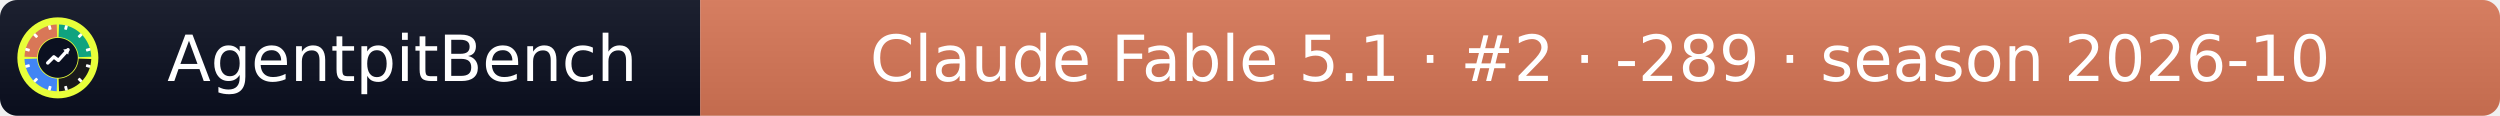
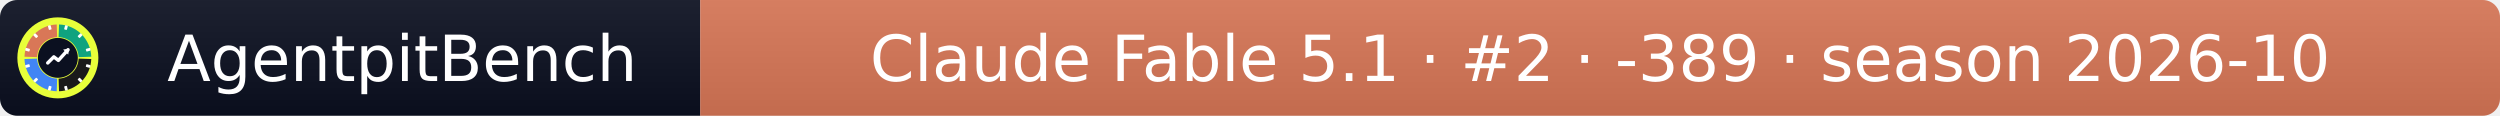
- <svg xmlns="http://www.w3.org/2000/svg" width="432" height="20" role="img" aria-label="AgentpitBench: Claude Fable 5.1 · #2 · -289 · season 2026-10">
+ <svg xmlns="http://www.w3.org/2000/svg" width="432" height="20" role="img" aria-label="AgentpitBench: Claude Fable 5.1 · #2 · -389 · season 2026-10">
  <linearGradient id="s" x2="0" y2="100%">
    <stop offset="0" stop-color="#bbb" stop-opacity=".1" />
    <stop offset="1" stop-opacity=".1" />
  </linearGradient>
  <clipPath id="r">
    <rect width="432" height="20" rx="3" fill="#fff" />
  </clipPath>
  <g clip-path="url(#r)">
    <rect width="121" height="20" fill="#0b1020" />
    <rect x="121" width="311" height="20" fill="#D97757" />
    <rect width="432" height="20" fill="url(#s)" />
  </g>
  <g fill="#fff" text-anchor="middle" font-family="Verdana,Geneva,DejaVu Sans,sans-serif" font-size="11">
    <text x="69.5" y="14">AgentpitBench</text>
-     <text x="276.5" y="14">Claude Fable 5.1 · #2 · -289 · season 2026-10</text>
+     <text x="276.5" y="14">Claude Fable 5.1 · #2 · -389 · season 2026-10</text>
  </g>
  <svg x="3" y="3" viewBox="0 0 800 800" width="14" height="14" role="img" aria-label="AgentpitBench">
    <clipPath id="apb-c">
      <circle cx="400" cy="400" r="400" />
    </clipPath>
    <g clip-path="url(#apb-c)">
      <rect width="800" height="800" fill="#E8FF3A" />
      <path d="M195.1,392.8 L70.2,388.5 A330,330 0 0 1 388.5,70.2 L392.8,195.1 A205,205 0 0 0 195.1,392.8 Z" fill="#D97757" />
      <path d="M407.2,195.1 L411.5,70.2 A330,330 0 0 1 729.8,388.5 L604.9,392.8 A205,205 0 0 0 407.2,195.1 Z" fill="#10A37F" />
      <path d="M604.9,407.2 L729.8,411.5 A330,330 0 0 1 411.5,729.8 L407.2,604.9 A205,205 0 0 0 604.9,407.2 Z" fill="#1A1A1A" />
      <path d="M392.8,604.9 L388.5,729.8 A330,330 0 0 1 70.2,411.5 L195.1,407.2 A205,205 0 0 0 392.8,604.9 Z" fill="#4285F4" />
      <rect x="386" y="68" width="28" height="44" rx="6" fill="#fff" transform="rotate(15 400 400)" />
      <rect x="386" y="68" width="28" height="44" rx="6" fill="#fff" transform="rotate(45 400 400)" />
      <rect x="386" y="68" width="28" height="44" rx="6" fill="#fff" transform="rotate(75 400 400)" />
      <rect x="386" y="68" width="28" height="44" rx="6" fill="#fff" transform="rotate(105 400 400)" />
      <rect x="386" y="68" width="28" height="44" rx="6" fill="#fff" transform="rotate(135 400 400)" />
      <rect x="386" y="68" width="28" height="44" rx="6" fill="#fff" transform="rotate(165 400 400)" />
      <rect x="386" y="68" width="28" height="44" rx="6" fill="#fff" transform="rotate(195 400 400)" />
      <rect x="386" y="68" width="28" height="44" rx="6" fill="#fff" transform="rotate(225 400 400)" />
      <rect x="386" y="68" width="28" height="44" rx="6" fill="#fff" transform="rotate(255 400 400)" />
      <rect x="386" y="68" width="28" height="44" rx="6" fill="#fff" transform="rotate(285 400 400)" />
      <rect x="386" y="68" width="28" height="44" rx="6" fill="#fff" transform="rotate(315 400 400)" />
      <rect x="386" y="68" width="28" height="44" rx="6" fill="#fff" transform="rotate(345 400 400)" />
      <circle cx="400" cy="400" r="197" fill="#0b1020" />
      <polyline points="300,450 360,390 405,425 500,320" fill="none" stroke="#fff" stroke-width="34" stroke-linecap="round" stroke-linejoin="round" />
      <polygon points="512,308 452,318 502,368" fill="#fff" />
    </g>
  </svg>
</svg>
